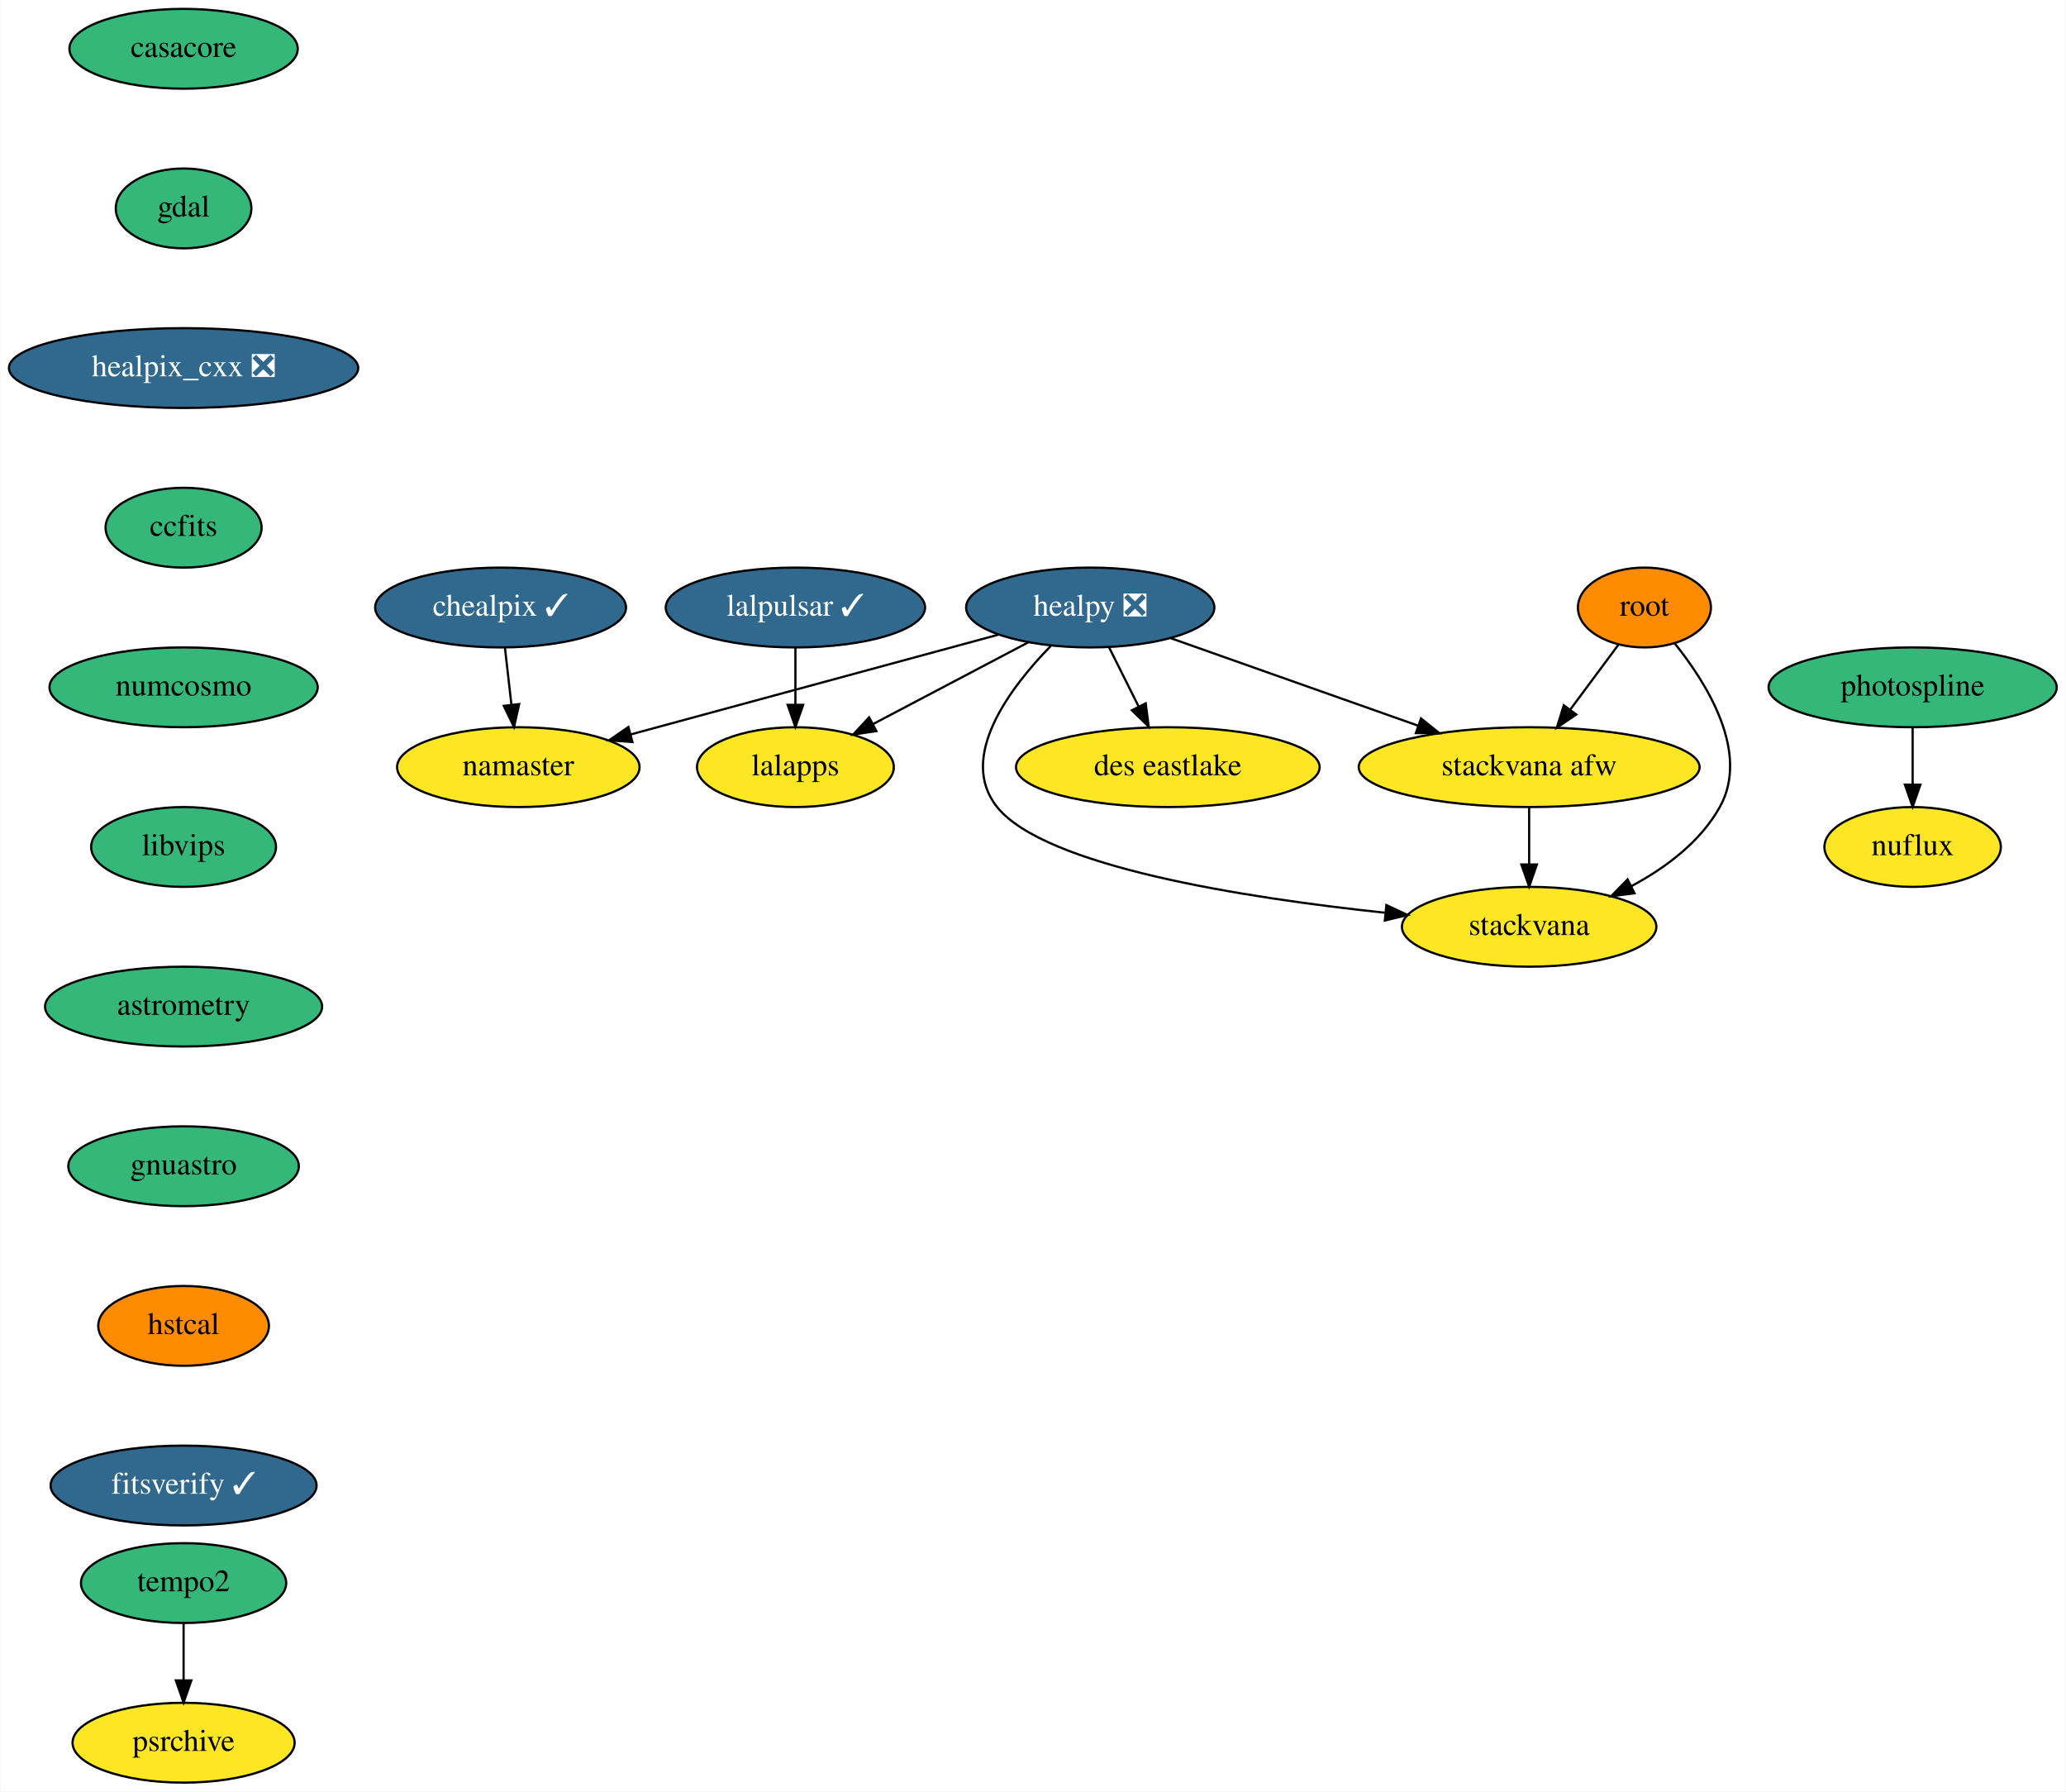
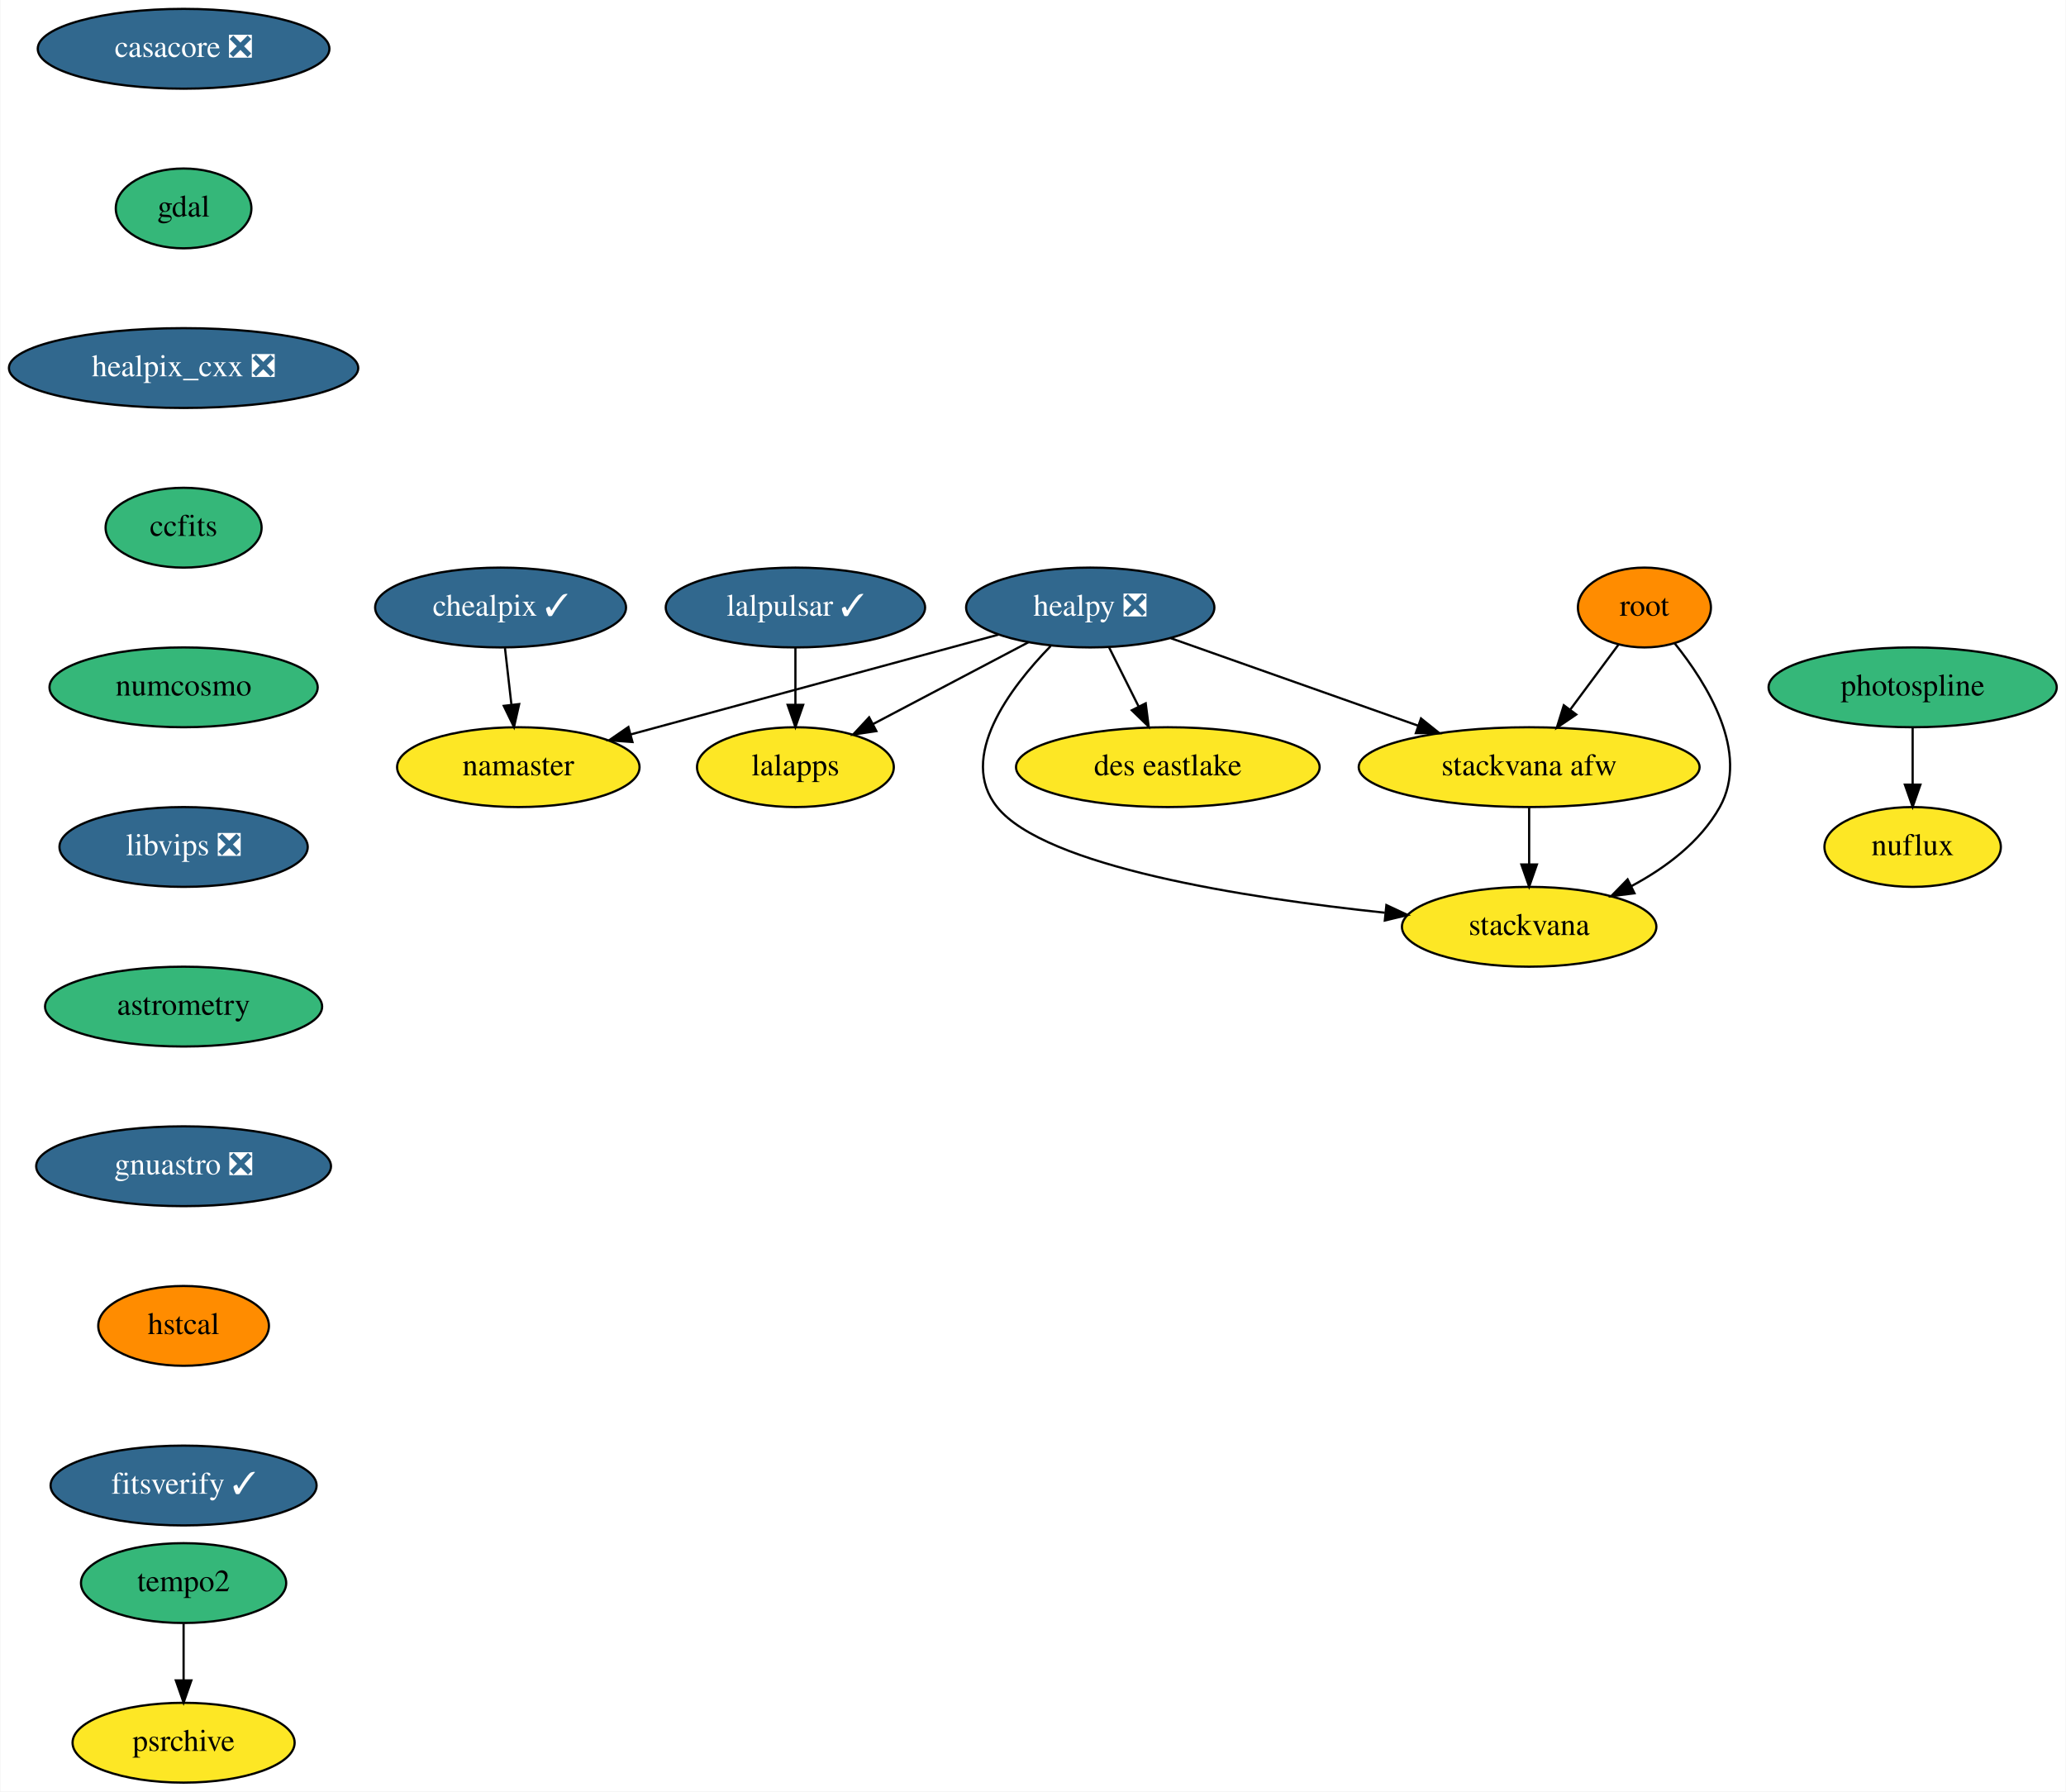
<svg xmlns="http://www.w3.org/2000/svg" xmlns:xlink="http://www.w3.org/1999/xlink" width="932pt" height="808pt" viewBox="0.00 0.00 931.64 808.00">
  <g id="graph0" class="graph" transform="scale(1 1) rotate(0) translate(4 804)">
    <polygon fill="white" stroke="transparent" points="-4,4 -4,-804 927.64,-804 927.64,4 -4,4" />
    <g id="node1" class="node">
      <g id="a_node1">
-         <a xlink:href="https://github.com/conda-forge/casacore-feedstock" xlink:title="casacore">
-           <ellipse fill="#35b779" stroke="black" cx="78.64" cy="-782" rx="51.5" ry="18" />
-           <text text-anchor="middle" x="78.64" y="-778.3" font-family="Times,serif" font-size="14.00">casacore</text>
+         <a xlink:href="https://github.com/conda-forge/casacore-feedstock/pull/60" xlink:title="casacore ❎">
+           <ellipse fill="#31688e" stroke="black" cx="78.64" cy="-782" rx="65.79" ry="18" />
+           <text text-anchor="middle" x="78.64" y="-778.3" font-family="Times,serif" font-size="14.00" fill="white">casacore ❎</text>
        </a>
      </g>
    </g>
    <g id="node2" class="node">
      <g id="a_node2">
        <a xlink:href="https://github.com/conda-forge/gdal-feedstock" xlink:title="gdal">
          <ellipse fill="#35b779" stroke="black" cx="78.64" cy="-710" rx="30.59" ry="18" />
          <text text-anchor="middle" x="78.64" y="-706.3" font-family="Times,serif" font-size="14.00">gdal</text>
        </a>
      </g>
    </g>
    <g id="node3" class="node">
      <g id="a_node3">
        <a xlink:href="https://github.com/conda-forge/healpix_cxx-feedstock/pull/13" xlink:title="healpix_cxx ❎">
          <ellipse fill="#31688e" stroke="black" cx="78.64" cy="-638" rx="78.79" ry="18" />
          <text text-anchor="middle" x="78.64" y="-634.3" font-family="Times,serif" font-size="14.00" fill="white">healpix_cxx ❎</text>
        </a>
      </g>
    </g>
    <g id="node4" class="node">
      <g id="a_node4">
        <a xlink:href="https://github.com/conda-forge/ccfits-feedstock" xlink:title="ccfits">
          <ellipse fill="#35b779" stroke="black" cx="78.64" cy="-566" rx="35.19" ry="18" />
          <text text-anchor="middle" x="78.64" y="-562.3" font-family="Times,serif" font-size="14.00">ccfits</text>
        </a>
      </g>
    </g>
    <g id="node11" class="node">
      <g id="a_node11">
        <a xlink:href="https://github.com/conda-forge/numcosmo-feedstock" xlink:title="numcosmo">
          <ellipse fill="#35b779" stroke="black" cx="78.64" cy="-494" rx="60.5" ry="18" />
          <text text-anchor="middle" x="78.64" y="-490.3" font-family="Times,serif" font-size="14.00">numcosmo</text>
        </a>
      </g>
    </g>
    <g id="node5" class="node">
      <g id="a_node5">
        <a xlink:href="https://github.com/conda-forge/healpy-feedstock/pull/41" xlink:title="healpy ❎">
          <ellipse fill="#31688e" stroke="black" cx="487.64" cy="-530" rx="56" ry="18" />
          <text text-anchor="middle" x="487.64" y="-526.3" font-family="Times,serif" font-size="14.00" fill="white">healpy ❎</text>
        </a>
      </g>
    </g>
    <g id="node6" class="node">
      <g id="a_node6">
        <a xlink:href="https://github.com/conda-forge/namaster-feedstock" xlink:title="namaster">
          <ellipse fill="#fde725" stroke="black" cx="229.64" cy="-458" rx="54.69" ry="18" />
          <text text-anchor="middle" x="229.64" y="-454.3" font-family="Times,serif" font-size="14.00">namaster</text>
        </a>
      </g>
    </g>
    <g id="edge4" class="edge">
      <path fill="none" stroke="black" d="M446.19,-517.75C401.02,-505.5 328.72,-485.88 280.23,-472.73" />
      <polygon fill="black" stroke="black" points="281.13,-469.34 270.57,-470.1 279.3,-476.1 281.13,-469.34" />
    </g>
    <g id="node7" class="node">
      <g id="a_node7">
        <a xlink:href="https://github.com/conda-forge/lalapps-feedstock" xlink:title="lalapps">
          <ellipse fill="#fde725" stroke="black" cx="354.64" cy="-458" rx="44.39" ry="18" />
          <text text-anchor="middle" x="354.64" y="-454.3" font-family="Times,serif" font-size="14.00">lalapps</text>
        </a>
      </g>
    </g>
    <g id="edge5" class="edge">
      <path fill="none" stroke="black" d="M459.76,-514.33C439.37,-503.59 411.56,-488.95 389.66,-477.43" />
      <polygon fill="black" stroke="black" points="391.16,-474.26 380.68,-472.7 387.9,-480.46 391.16,-474.26" />
    </g>
    <g id="node8" class="node">
      <g id="a_node8">
        <a xlink:href="https://github.com/conda-forge/stackvana-afw-feedstock" xlink:title="stackvana afw">
          <ellipse fill="#fde725" stroke="black" cx="685.64" cy="-458" rx="76.89" ry="18" />
          <text text-anchor="middle" x="685.64" y="-454.3" font-family="Times,serif" font-size="14.00">stackvana afw</text>
        </a>
      </g>
    </g>
    <g id="edge6" class="edge">
      <path fill="none" stroke="black" d="M523.96,-516.16C555.29,-505.09 600.84,-488.98 635.62,-476.68" />
      <polygon fill="black" stroke="black" points="636.86,-479.96 645.12,-473.33 634.53,-473.36 636.86,-479.96" />
    </g>
    <g id="node9" class="node">
      <g id="a_node9">
        <a xlink:href="https://github.com/conda-forge/stackvana-feedstock" xlink:title="stackvana">
          <ellipse fill="#fde725" stroke="black" cx="685.64" cy="-386" rx="57.39" ry="18" />
          <text text-anchor="middle" x="685.64" y="-382.3" font-family="Times,serif" font-size="14.00">stackvana</text>
        </a>
      </g>
    </g>
    <g id="edge7" class="edge">
      <path fill="none" stroke="black" d="M469.79,-512.61C451.37,-493.71 427.67,-462.38 445.64,-440 467.22,-413.14 557.1,-399.07 620.51,-392.35" />
      <polygon fill="black" stroke="black" points="621.24,-395.79 630.84,-391.3 620.53,-388.83 621.24,-395.79" />
    </g>
    <g id="node10" class="node">
      <g id="a_node10">
        <a xlink:href="https://github.com/conda-forge/des-eastlake-feedstock" xlink:title="des eastlake">
          <ellipse fill="#fde725" stroke="black" cx="522.64" cy="-458" rx="68.49" ry="18" />
          <text text-anchor="middle" x="522.64" y="-454.3" font-family="Times,serif" font-size="14.00">des eastlake</text>
        </a>
      </g>
    </g>
    <g id="edge8" class="edge">
      <path fill="none" stroke="black" d="M496.12,-512.05C500.14,-504.01 505.04,-494.2 509.53,-485.23" />
      <polygon fill="black" stroke="black" points="512.66,-486.78 514.01,-476.28 506.4,-483.65 512.66,-486.78" />
    </g>
    <g id="edge9" class="edge">
      <path fill="none" stroke="black" d="M685.64,-439.7C685.64,-431.98 685.64,-422.71 685.64,-414.11" />
      <polygon fill="black" stroke="black" points="689.14,-414.1 685.64,-404.1 682.14,-414.1 689.14,-414.1" />
    </g>
    <g id="node12" class="node">
      <g id="a_node12">
-         <a xlink:href="https://github.com/conda-forge/libvips-feedstock" xlink:title="libvips">
-           <ellipse fill="#35b779" stroke="black" cx="78.64" cy="-422" rx="41.69" ry="18" />
-           <text text-anchor="middle" x="78.64" y="-418.3" font-family="Times,serif" font-size="14.00">libvips</text>
+         <a xlink:href="https://github.com/conda-forge/libvips-feedstock/pull/43" xlink:title="libvips ❎">
+           <ellipse fill="#31688e" stroke="black" cx="78.64" cy="-422" rx="56" ry="18" />
+           <text text-anchor="middle" x="78.64" y="-418.3" font-family="Times,serif" font-size="14.00" fill="white">libvips ❎</text>
        </a>
      </g>
    </g>
    <g id="node18" class="node">
      <g id="a_node18">
        <a xlink:href="https://github.com/conda-forge/astrometry-feedstock" xlink:title="astrometry">
          <ellipse fill="#35b779" stroke="black" cx="78.64" cy="-350" rx="62.5" ry="18" />
          <text text-anchor="middle" x="78.64" y="-346.3" font-family="Times,serif" font-size="14.00">astrometry</text>
        </a>
      </g>
    </g>
    <g id="node13" class="node">
      <g id="a_node13">
        <a xlink:href="https://github.com/conda-forge/lalpulsar-feedstock/pull/36" xlink:title="lalpulsar ✓">
          <ellipse fill="#31688e" stroke="black" cx="354.64" cy="-530" rx="58.5" ry="18" />
          <text text-anchor="middle" x="354.64" y="-526.3" font-family="Times,serif" font-size="14.00" fill="white">lalpulsar ✓</text>
        </a>
      </g>
    </g>
    <g id="edge12" class="edge">
      <path fill="none" stroke="black" d="M354.64,-511.7C354.64,-503.98 354.64,-494.71 354.64,-486.11" />
      <polygon fill="black" stroke="black" points="358.14,-486.1 354.64,-476.1 351.14,-486.1 358.14,-486.1" />
    </g>
    <g id="node14" class="node">
      <g id="a_node14">
        <a xlink:href="https://github.com/conda-forge/chealpix-feedstock/pull/5" xlink:title="chealpix ✓">
          <ellipse fill="#31688e" stroke="black" cx="221.64" cy="-530" rx="56.59" ry="18" />
          <text text-anchor="middle" x="221.64" y="-526.3" font-family="Times,serif" font-size="14.00" fill="white">chealpix ✓</text>
        </a>
      </g>
    </g>
    <g id="edge13" class="edge">
      <path fill="none" stroke="black" d="M223.62,-511.7C224.5,-503.98 225.56,-494.71 226.54,-486.11" />
      <polygon fill="black" stroke="black" points="230.03,-486.44 227.69,-476.1 223.08,-485.64 230.03,-486.44" />
    </g>
    <g id="node15" class="node">
      <g id="a_node15">
        <a xlink:href="https://github.com/conda-forge/root-feedstock" xlink:title="root">
          <ellipse fill="#ff8c00" stroke="black" cx="737.64" cy="-530" rx="30" ry="18" />
          <text text-anchor="middle" x="737.64" y="-526.3" font-family="Times,serif" font-size="14.00">root</text>
        </a>
      </g>
    </g>
    <g id="edge14" class="edge">
      <path fill="none" stroke="black" d="M725.84,-513.12C719.45,-504.51 711.4,-493.67 704.18,-483.96" />
      <polygon fill="black" stroke="black" points="706.89,-481.74 698.12,-475.8 701.27,-485.91 706.89,-481.74" />
    </g>
    <g id="edge15" class="edge">
      <path fill="none" stroke="black" d="M751.22,-513.93C765.86,-495.74 785.35,-464.55 771.64,-440 762.85,-424.26 747.25,-412.61 731.72,-404.31" />
      <polygon fill="black" stroke="black" points="733.16,-401.11 722.65,-399.8 730.05,-407.38 733.16,-401.11" />
    </g>
    <g id="node16" class="node">
      <g id="a_node16">
        <a xlink:href="https://github.com/conda-forge/photospline-feedstock" xlink:title="photospline">
          <ellipse fill="#35b779" stroke="black" cx="858.64" cy="-494" rx="65" ry="18" />
          <text text-anchor="middle" x="858.64" y="-490.3" font-family="Times,serif" font-size="14.00">photospline</text>
        </a>
      </g>
    </g>
    <g id="node17" class="node">
      <g id="a_node17">
        <a xlink:href="https://github.com/conda-forge/nuflux-feedstock" xlink:title="nuflux">
          <ellipse fill="#fde725" stroke="black" cx="858.64" cy="-422" rx="39.79" ry="18" />
          <text text-anchor="middle" x="858.64" y="-418.3" font-family="Times,serif" font-size="14.00">nuflux</text>
        </a>
      </g>
    </g>
    <g id="edge16" class="edge">
      <path fill="none" stroke="black" d="M858.64,-475.7C858.64,-467.98 858.64,-458.71 858.64,-450.11" />
      <polygon fill="black" stroke="black" points="862.14,-450.1 858.64,-440.1 855.14,-450.1 862.14,-450.1" />
    </g>
    <g id="node19" class="node">
      <g id="a_node19">
-         <a xlink:href="https://github.com/conda-forge/gnuastro-feedstock" xlink:title="gnuastro">
-           <ellipse fill="#35b779" stroke="black" cx="78.64" cy="-278" rx="52" ry="18" />
-           <text text-anchor="middle" x="78.64" y="-274.3" font-family="Times,serif" font-size="14.00">gnuastro</text>
+         <a xlink:href="https://github.com/conda-forge/gnuastro-feedstock/pull/15" xlink:title="gnuastro ❎">
+           <ellipse fill="#31688e" stroke="black" cx="78.64" cy="-278" rx="66.5" ry="18" />
+           <text text-anchor="middle" x="78.64" y="-274.3" font-family="Times,serif" font-size="14.00" fill="white">gnuastro ❎</text>
        </a>
      </g>
    </g>
    <g id="node20" class="node">
      <g id="a_node20">
        <a xlink:href="https://github.com/conda-forge/hstcal-feedstock" xlink:title="hstcal">
          <ellipse fill="#ff8c00" stroke="black" cx="78.64" cy="-206" rx="38.5" ry="18" />
          <text text-anchor="middle" x="78.64" y="-202.3" font-family="Times,serif" font-size="14.00">hstcal</text>
        </a>
      </g>
    </g>
    <g id="node23" class="node">
      <g id="a_node23">
        <a xlink:href="https://github.com/conda-forge/fitsverify-feedstock/pull/2" xlink:title="fitsverify ✓">
          <ellipse fill="#31688e" stroke="black" cx="78.64" cy="-134" rx="60" ry="18" />
          <text text-anchor="middle" x="78.64" y="-130.3" font-family="Times,serif" font-size="14.00" fill="white">fitsverify ✓</text>
        </a>
      </g>
    </g>
    <g id="node21" class="node">
      <g id="a_node21">
        <a xlink:href="https://github.com/conda-forge/tempo2-feedstock" xlink:title="tempo2">
          <ellipse fill="#35b779" stroke="black" cx="78.64" cy="-90" rx="46.29" ry="18" />
          <text text-anchor="middle" x="78.64" y="-86.3" font-family="Times,serif" font-size="14.00">tempo2</text>
        </a>
      </g>
    </g>
    <g id="node22" class="node">
      <g id="a_node22">
        <a xlink:href="https://github.com/conda-forge/psrchive-feedstock" xlink:title="psrchive">
          <ellipse fill="#fde725" stroke="black" cx="78.64" cy="-18" rx="50.09" ry="18" />
          <text text-anchor="middle" x="78.64" y="-14.3" font-family="Times,serif" font-size="14.00">psrchive</text>
        </a>
      </g>
    </g>
    <g id="edge20" class="edge">
      <path fill="none" stroke="black" d="M78.64,-71.7C78.64,-63.98 78.64,-54.71 78.64,-46.11" />
      <polygon fill="black" stroke="black" points="82.14,-46.1 78.64,-36.1 75.14,-46.1 82.14,-46.1" />
    </g>
  </g>
</svg>
